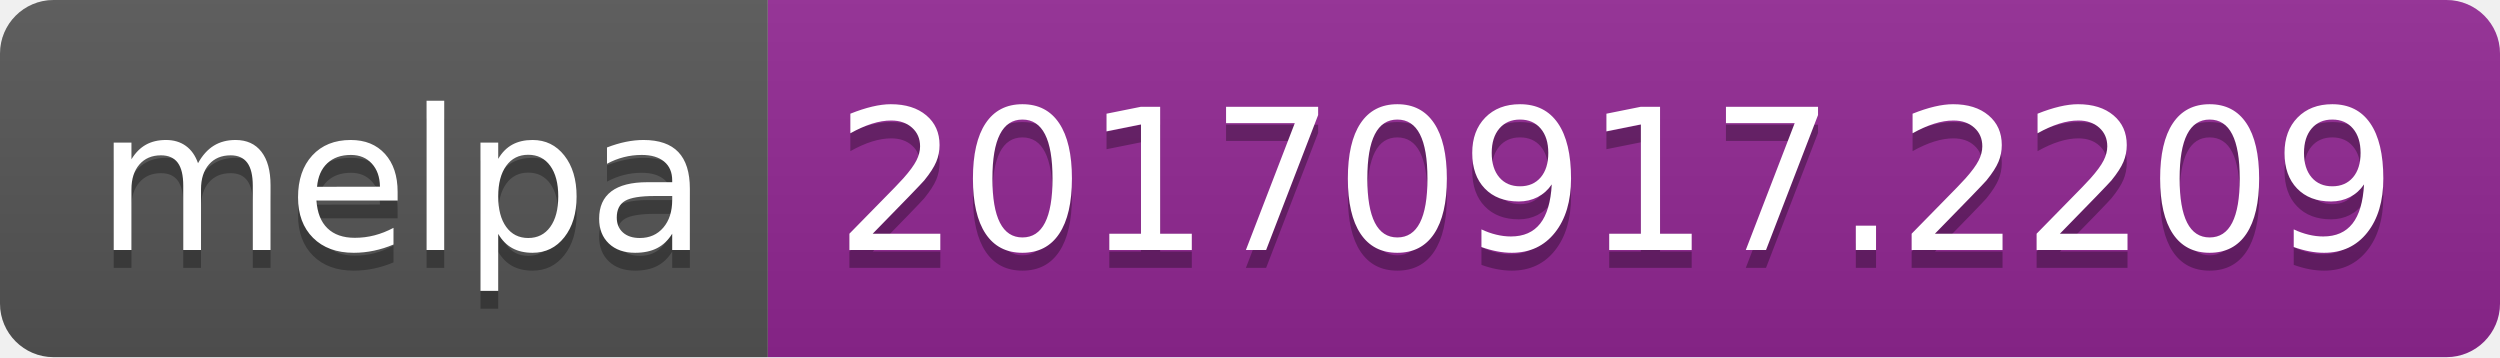
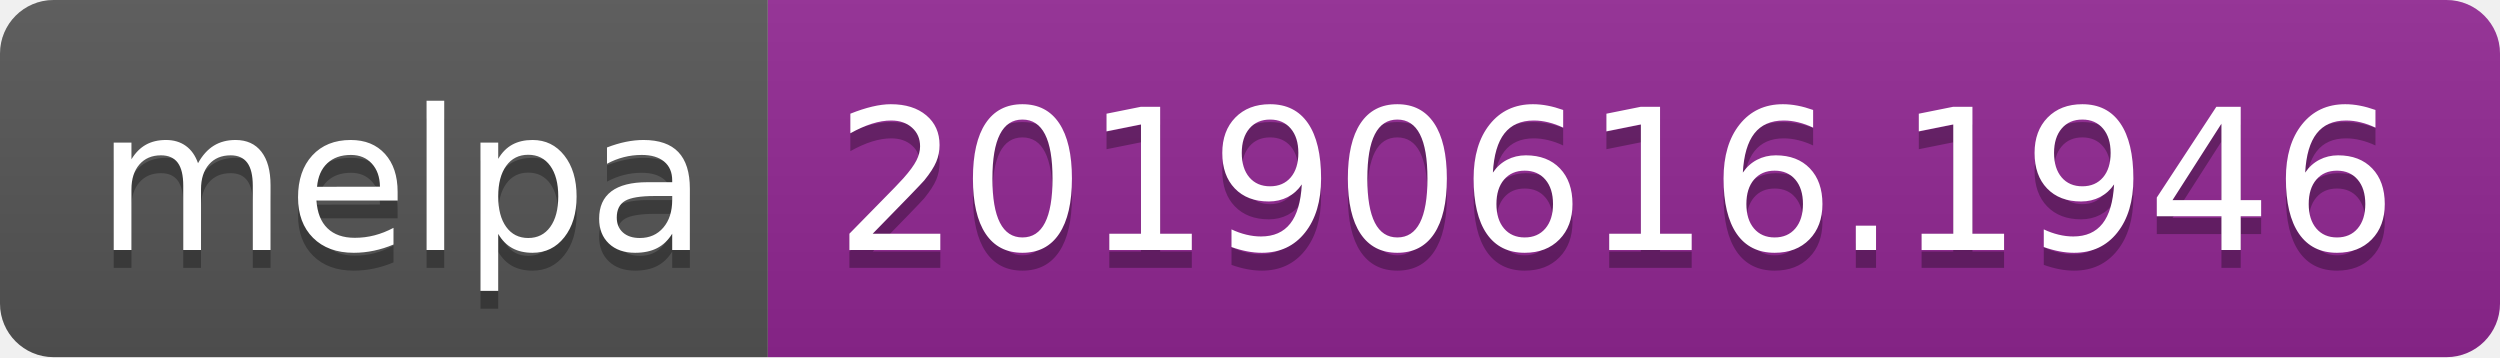
<svg xmlns="http://www.w3.org/2000/svg" width="140" height="20">
  <linearGradient id="b" x2="0" y2="100%">
    <stop offset="0" stop-color="#bbb" stop-opacity=".1" />
    <stop offset="1" stop-opacity=".1" />
  </linearGradient>
  <clipPath id="a">
    <rect width="140" height="20" rx="3" fill="#fff" />
  </clipPath>
  <g clip-path="url(#a)">
    <path fill="#555" d="M0 0h43v20H0z" />
    <path fill="#922793" d="M43 0h97v20H43z" />
    <path fill="url(#b)" d="M0 0h140v20H0z" />
  </g>
  <g fill="#fff" text-anchor="middle" font-family="DejaVu Sans,Verdana,Geneva,sans-serif" font-size="110">
    <text x="225" y="150" fill="#010101" fill-opacity=".3" transform="scale(.1)" textLength="330">melpa</text>
    <text x="225" y="140" transform="scale(.1)" textLength="330">melpa</text>
-     <text x="905" y="150" fill="#010101" fill-opacity=".3" transform="scale(.1)" textLength="870">20170917.2209</text>
-     <text x="905" y="140" transform="scale(.1)" textLength="870">20170917.2209</text>
+     <text x="905" y="150" fill="#010101" fill-opacity=".3" transform="scale(.1)" textLength="870">20190616.1946</text>
+     <text x="905" y="140" transform="scale(.1)" textLength="870">20190616.1946</text>
  </g>
</svg>
